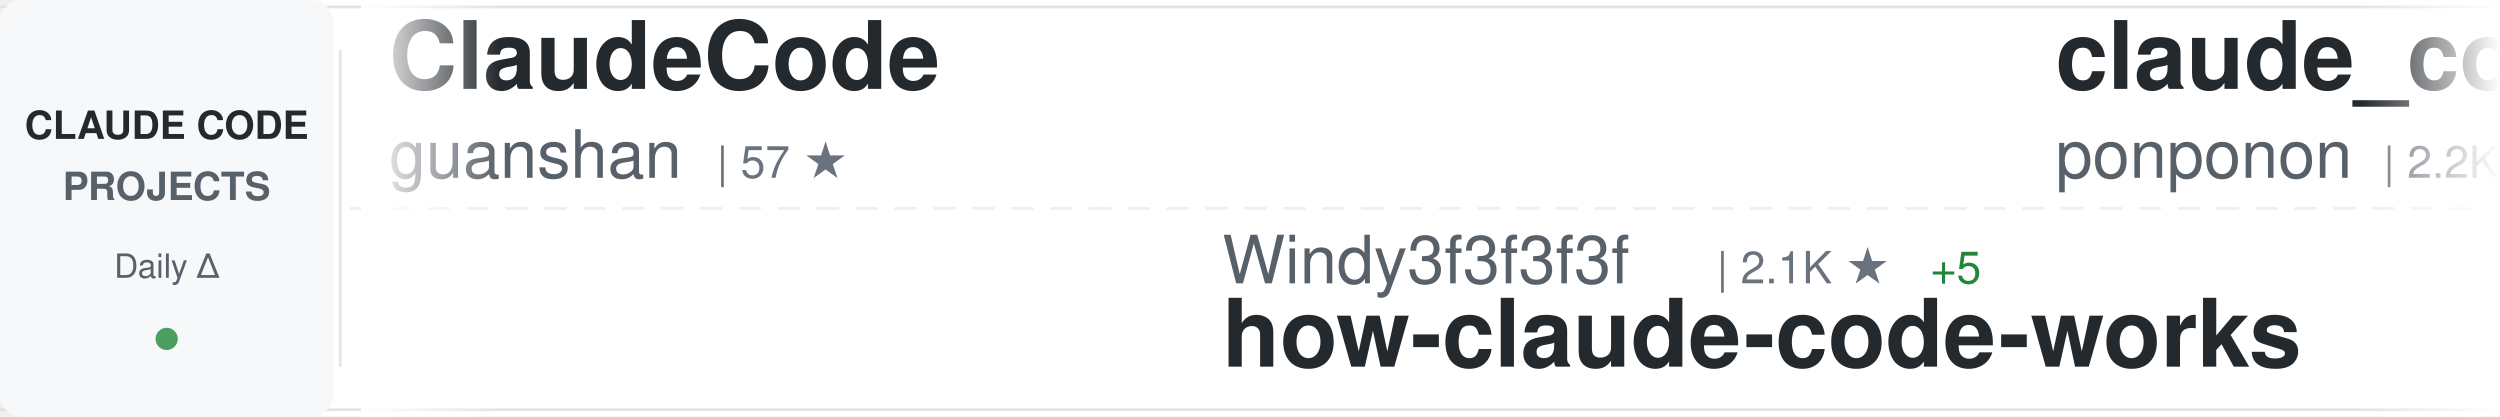
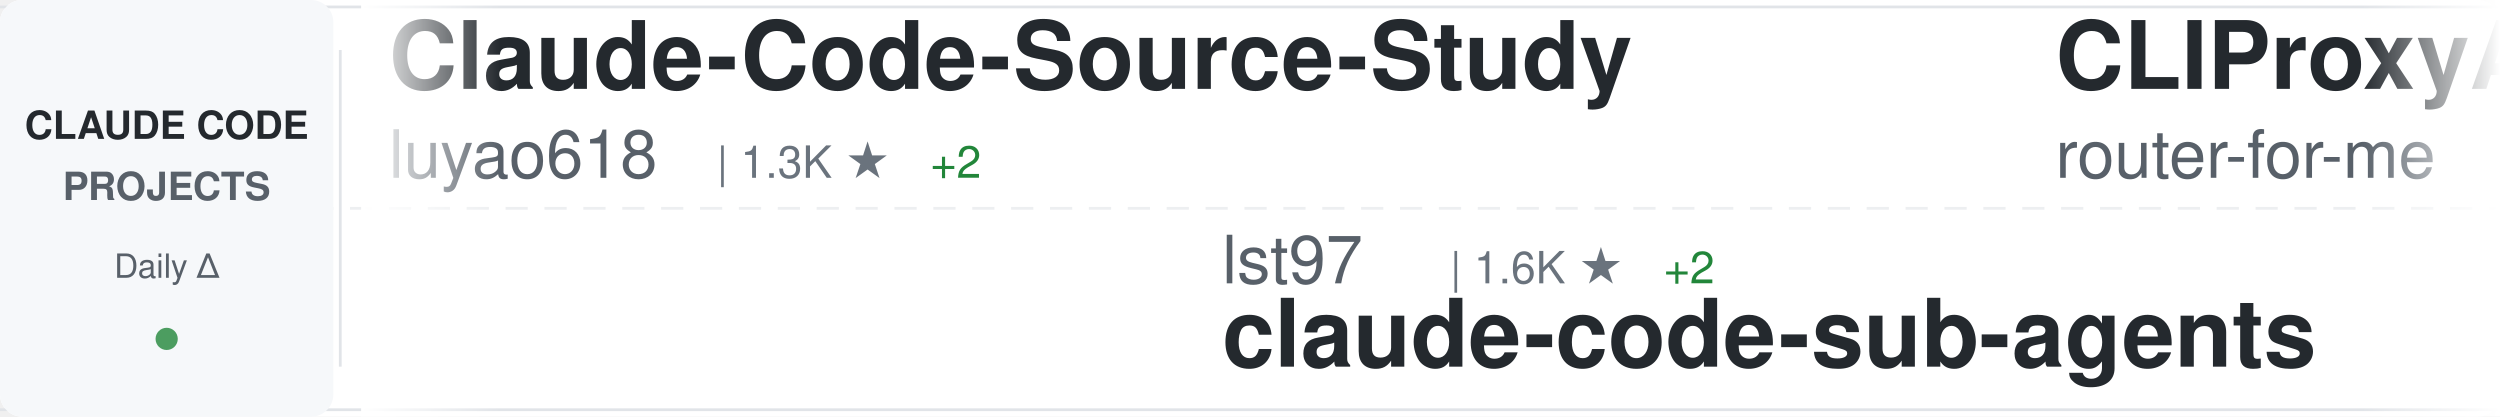
<svg xmlns="http://www.w3.org/2000/svg" width="900" height="150">
  <defs>
    <linearGradient id="awesomeLeftFade" x1="0%" y1="0%" x2="100%" y2="0%">
      <stop offset="0%" style="stop-color:#ffffff;stop-opacity:1" />
      <stop offset="100%" style="stop-color:#ffffff;stop-opacity:0" />
    </linearGradient>
    <linearGradient id="awesomeRightFade" x1="0%" y1="0%" x2="100%" y2="0%">
      <stop offset="0%" style="stop-color:#ffffff;stop-opacity:0" />
      <stop offset="100%" style="stop-color:#ffffff;stop-opacity:1" />
    </linearGradient>
  </defs>
  <rect width="900" height="150" fill="#ffffff" rx="8" />
  <rect x="0" y="2" width="900" height="1" fill="#e1e4e8" />
  <rect x="0" y="147" width="900" height="1" fill="#e1e4e8" />
  <line x1="0" y1="75" x2="900" y2="75" stroke="#e1e4e8" stroke-width="1" stroke-dasharray="8 6" opacity="0.6" />
  <rect x="0" y="0" width="120" height="150" fill="#f6f8fa" rx="8" />
  <text x="60" y="50" font-family="-apple-system, BlinkMacSystemFont, 'Segoe UI', Helvetica, Arial, sans-serif" font-size="14" font-weight="600" fill="#24292e" text-anchor="middle">CLAUDE CODE</text>
  <text x="60" y="72" font-family="-apple-system, BlinkMacSystemFont, 'Segoe UI', Helvetica, Arial, sans-serif" font-size="14" font-weight="600" fill="#586069" text-anchor="middle">PROJECTS</text>
  <text x="60" y="100" font-family="-apple-system, BlinkMacSystemFont, 'Segoe UI', Helvetica, Arial, sans-serif" font-size="12" font-weight="500" fill="#586069" text-anchor="middle">Daily Δ</text>
  <circle cx="60" cy="122" r="4" fill="#22863a" opacity="0.8" />
  <rect x="122" y="18" width="1" height="114" fill="#e1e4e8" />
  <clipPath id="awesomeTickerClip">
    <rect x="130" y="0" width="770" height="150" />
  </clipPath>
  <g clip-path="url(#awesomeTickerClip)">
    <g id="awesomeTickerItems">
      <animateTransform attributeName="transform" attributeType="XML" type="translate" from="0 0" to="-3000 0" dur="54s" repeatCount="indefinite" />
      <g transform="translate(0, 0)">
-         <text x="140" y="32" font-family="-apple-system, BlinkMacSystemFont, 'Segoe UI', Helvetica, Arial, sans-serif" font-size="34" font-weight="600" fill="#24292e">ClaudeCode</text>
-         <text x="140" y="64" font-family="-apple-system, BlinkMacSystemFont, 'Segoe UI', Helvetica, Arial, sans-serif" font-size="24" font-weight="400" fill="#586069">guanshan</text>
-         <text x="258" y="64" font-family="-apple-system, BlinkMacSystemFont, 'Segoe UI', Helvetica, Arial, sans-serif" font-size="16" font-weight="500" fill="#6a737d">| 57 ★</text>
+         <text x="140" y="32" font-family="-apple-system, BlinkMacSystemFont, 'Segoe UI', Helvetica, Arial, sans-serif" font-size="34" font-weight="600" fill="#24292e">Claude-Code-Source-Study</text>
+         <text x="140" y="64" font-family="-apple-system, BlinkMacSystemFont, 'Segoe UI', Helvetica, Arial, sans-serif" font-size="24" font-weight="400" fill="#586069">luyao618</text>
+         <text x="258" y="64" font-family="-apple-system, BlinkMacSystemFont, 'Segoe UI', Helvetica, Arial, sans-serif" font-size="16" font-weight="500" fill="#6a737d">| 1.3K ★</text>
+         <text x="335" y="64" font-family="-apple-system, BlinkMacSystemFont, 'Segoe UI', Helvetica, Arial, sans-serif" font-size="16" font-weight="500" fill="#22863a"> +2</text>
      </g>
      <g transform="translate(300, 0)">
-         <text x="140" y="102" font-family="-apple-system, BlinkMacSystemFont, 'Segoe UI', Helvetica, Arial, sans-serif" font-size="24" font-weight="400" fill="#586069">Windy3f3f3f3f</text>
-         <text x="318" y="102" font-family="-apple-system, BlinkMacSystemFont, 'Segoe UI', Helvetica, Arial, sans-serif" font-size="16" font-weight="500" fill="#6a737d">| 2.1K ★</text>
-         <text x="395" y="102" font-family="-apple-system, BlinkMacSystemFont, 'Segoe UI', Helvetica, Arial, sans-serif" font-size="16" font-weight="500" fill="#22863a"> +5</text>
-         <text x="140" y="132" font-family="-apple-system, BlinkMacSystemFont, 'Segoe UI', Helvetica, Arial, sans-serif" font-size="34" font-weight="600" fill="#24292e">how-claude-code-works</text>
+         <text x="140" y="102" font-family="-apple-system, BlinkMacSystemFont, 'Segoe UI', Helvetica, Arial, sans-serif" font-size="24" font-weight="400" fill="#586069">lst97</text>
+         <text x="222" y="102" font-family="-apple-system, BlinkMacSystemFont, 'Segoe UI', Helvetica, Arial, sans-serif" font-size="16" font-weight="500" fill="#6a737d">| 1.6K ★</text>
+         <text x="299" y="102" font-family="-apple-system, BlinkMacSystemFont, 'Segoe UI', Helvetica, Arial, sans-serif" font-size="16" font-weight="500" fill="#22863a"> +2</text>
+         <text x="140" y="132" font-family="-apple-system, BlinkMacSystemFont, 'Segoe UI', Helvetica, Arial, sans-serif" font-size="34" font-weight="600" fill="#24292e">claude-code-sub-agents</text>
      </g>
      <g transform="translate(600, 0)">
-         <text x="140" y="32" font-family="-apple-system, BlinkMacSystemFont, 'Segoe UI', Helvetica, Arial, sans-serif" font-size="34" font-weight="600" fill="#24292e">claude_code_src</text>
-         <text x="140" y="64" font-family="-apple-system, BlinkMacSystemFont, 'Segoe UI', Helvetica, Arial, sans-serif" font-size="24" font-weight="400" fill="#586069">ponponon</text>
-         <text x="258" y="64" font-family="-apple-system, BlinkMacSystemFont, 'Segoe UI', Helvetica, Arial, sans-serif" font-size="16" font-weight="500" fill="#6a737d">| 2.2K ★</text>
-         <text x="335" y="64" font-family="-apple-system, BlinkMacSystemFont, 'Segoe UI', Helvetica, Arial, sans-serif" font-size="16" font-weight="500" fill="#22863a"> +4</text>
+         <text x="140" y="32" font-family="-apple-system, BlinkMacSystemFont, 'Segoe UI', Helvetica, Arial, sans-serif" font-size="34" font-weight="600" fill="#24292e">CLIProxyAPI</text>
+         <text x="140" y="64" font-family="-apple-system, BlinkMacSystemFont, 'Segoe UI', Helvetica, Arial, sans-serif" font-size="24" font-weight="400" fill="#586069">router-for-me</text>
+         <text x="318" y="64" font-family="-apple-system, BlinkMacSystemFont, 'Segoe UI', Helvetica, Arial, sans-serif" font-size="16" font-weight="500" fill="#6a737d">| 30.7K ★</text>
+         <text x="404" y="64" font-family="-apple-system, BlinkMacSystemFont, 'Segoe UI', Helvetica, Arial, sans-serif" font-size="16" font-weight="500" fill="#22863a"> +179</text>
      </g>
      <g transform="translate(900, 0)">
-         <text x="140" y="102" font-family="-apple-system, BlinkMacSystemFont, 'Segoe UI', Helvetica, Arial, sans-serif" font-size="24" font-weight="400" fill="#586069">ChinaSiro</text>
-         <text x="270" y="102" font-family="-apple-system, BlinkMacSystemFont, 'Segoe UI', Helvetica, Arial, sans-serif" font-size="16" font-weight="500" fill="#6a737d">| 9.1K ★</text>
-         <text x="347" y="102" font-family="-apple-system, BlinkMacSystemFont, 'Segoe UI', Helvetica, Arial, sans-serif" font-size="16" font-weight="500" fill="#22863a"> +7</text>
-         <text x="140" y="132" font-family="-apple-system, BlinkMacSystemFont, 'Segoe UI', Helvetica, Arial, sans-serif" font-size="34" font-weight="600" fill="#24292e">claude-code-sourcemap</text>
+         <text x="140" y="102" font-family="-apple-system, BlinkMacSystemFont, 'Segoe UI', Helvetica, Arial, sans-serif" font-size="24" font-weight="400" fill="#586069">shanraisshan</text>
+         <text x="306" y="102" font-family="-apple-system, BlinkMacSystemFont, 'Segoe UI', Helvetica, Arial, sans-serif" font-size="16" font-weight="500" fill="#6a737d">| 51.2K ★</text>
+         <text x="392" y="102" font-family="-apple-system, BlinkMacSystemFont, 'Segoe UI', Helvetica, Arial, sans-serif" font-size="16" font-weight="500" fill="#22863a"> +210</text>
+         <text x="140" y="132" font-family="-apple-system, BlinkMacSystemFont, 'Segoe UI', Helvetica, Arial, sans-serif" font-size="34" font-weight="600" fill="#24292e">claude-code-best-practic...</text>
      </g>
      <g transform="translate(1200, 0)">
-         <text x="140" y="32" font-family="-apple-system, BlinkMacSystemFont, 'Segoe UI', Helvetica, Arial, sans-serif" font-size="34" font-weight="600" fill="#24292e">claude-code-guide</text>
-         <text x="140" y="64" font-family="-apple-system, BlinkMacSystemFont, 'Segoe UI', Helvetica, Arial, sans-serif" font-size="24" font-weight="400" fill="#586069">Cranot</text>
-         <text x="234" y="64" font-family="-apple-system, BlinkMacSystemFont, 'Segoe UI', Helvetica, Arial, sans-serif" font-size="16" font-weight="500" fill="#6a737d">| 2.6K ★</text>
-         <text x="311" y="64" font-family="-apple-system, BlinkMacSystemFont, 'Segoe UI', Helvetica, Arial, sans-serif" font-size="16" font-weight="500" fill="#22863a"> +3</text>
+         <text x="140" y="32" font-family="-apple-system, BlinkMacSystemFont, 'Segoe UI', Helvetica, Arial, sans-serif" font-size="34" font-weight="600" fill="#24292e">claude-code-hub</text>
+         <text x="140" y="64" font-family="-apple-system, BlinkMacSystemFont, 'Segoe UI', Helvetica, Arial, sans-serif" font-size="24" font-weight="400" fill="#586069">ding113</text>
+         <text x="246" y="64" font-family="-apple-system, BlinkMacSystemFont, 'Segoe UI', Helvetica, Arial, sans-serif" font-size="16" font-weight="500" fill="#6a737d">| 2.7K ★</text>
+         <text x="323" y="64" font-family="-apple-system, BlinkMacSystemFont, 'Segoe UI', Helvetica, Arial, sans-serif" font-size="16" font-weight="500" fill="#22863a"> +5</text>
      </g>
      <g transform="translate(1500, 0)">
-         <text x="140" y="102" font-family="-apple-system, BlinkMacSystemFont, 'Segoe UI', Helvetica, Arial, sans-serif" font-size="24" font-weight="400" fill="#586069">bfly123</text>
-         <text x="246" y="102" font-family="-apple-system, BlinkMacSystemFont, 'Segoe UI', Helvetica, Arial, sans-serif" font-size="16" font-weight="500" fill="#6a737d">| 2.5K ★</text>
-         <text x="323" y="102" font-family="-apple-system, BlinkMacSystemFont, 'Segoe UI', Helvetica, Arial, sans-serif" font-size="16" font-weight="500" fill="#22863a"> +11</text>
-         <text x="140" y="132" font-family="-apple-system, BlinkMacSystemFont, 'Segoe UI', Helvetica, Arial, sans-serif" font-size="34" font-weight="600" fill="#24292e">claude_codex_bridge</text>
+         <text x="140" y="102" font-family="-apple-system, BlinkMacSystemFont, 'Segoe UI', Helvetica, Arial, sans-serif" font-size="24" font-weight="400" fill="#586069">shareAI-lab</text>
+         <text x="294" y="102" font-family="-apple-system, BlinkMacSystemFont, 'Segoe UI', Helvetica, Arial, sans-serif" font-size="16" font-weight="500" fill="#6a737d">| 58.2K ★</text>
+         <text x="380" y="102" font-family="-apple-system, BlinkMacSystemFont, 'Segoe UI', Helvetica, Arial, sans-serif" font-size="16" font-weight="500" fill="#22863a"> +164</text>
+         <text x="140" y="132" font-family="-apple-system, BlinkMacSystemFont, 'Segoe UI', Helvetica, Arial, sans-serif" font-size="34" font-weight="600" fill="#24292e">learn-claude-code</text>
      </g>
      <g transform="translate(1800, 0)">
-         <text x="140" y="32" font-family="-apple-system, BlinkMacSystemFont, 'Segoe UI', Helvetica, Arial, sans-serif" font-size="34" font-weight="600" fill="#24292e">oh-my-claudecode</text>
-         <text x="140" y="64" font-family="-apple-system, BlinkMacSystemFont, 'Segoe UI', Helvetica, Arial, sans-serif" font-size="24" font-weight="400" fill="#586069">Yeachan-Heo</text>
-         <text x="294" y="64" font-family="-apple-system, BlinkMacSystemFont, 'Segoe UI', Helvetica, Arial, sans-serif" font-size="16" font-weight="500" fill="#6a737d">| 32.6K ★</text>
-         <text x="380" y="64" font-family="-apple-system, BlinkMacSystemFont, 'Segoe UI', Helvetica, Arial, sans-serif" font-size="16" font-weight="500" fill="#22863a"> +99</text>
+         <text x="140" y="32" font-family="-apple-system, BlinkMacSystemFont, 'Segoe UI', Helvetica, Arial, sans-serif" font-size="34" font-weight="600" fill="#24292e">claude-code-proxy</text>
+         <text x="140" y="64" font-family="-apple-system, BlinkMacSystemFont, 'Segoe UI', Helvetica, Arial, sans-serif" font-size="24" font-weight="400" fill="#586069">1rgs</text>
+         <text x="210" y="64" font-family="-apple-system, BlinkMacSystemFont, 'Segoe UI', Helvetica, Arial, sans-serif" font-size="16" font-weight="500" fill="#6a737d">| 3.5K ★</text>
+         <text x="287" y="64" font-family="-apple-system, BlinkMacSystemFont, 'Segoe UI', Helvetica, Arial, sans-serif" font-size="16" font-weight="500" fill="#22863a"> +5</text>
      </g>
      <g transform="translate(2100, 0)">
-         <text x="140" y="102" font-family="-apple-system, BlinkMacSystemFont, 'Segoe UI', Helvetica, Arial, sans-serif" font-size="24" font-weight="400" fill="#586069">kodu-ai</text>
-         <text x="246" y="102" font-family="-apple-system, BlinkMacSystemFont, 'Segoe UI', Helvetica, Arial, sans-serif" font-size="16" font-weight="500" fill="#6a737d">| 5.3K ★</text>
-         <text x="323" y="102" font-family="-apple-system, BlinkMacSystemFont, 'Segoe UI', Helvetica, Arial, sans-serif" font-size="16" font-weight="500" fill="#22863a"> +1</text>
-         <text x="140" y="132" font-family="-apple-system, BlinkMacSystemFont, 'Segoe UI', Helvetica, Arial, sans-serif" font-size="34" font-weight="600" fill="#24292e">claude-coder</text>
+         <text x="140" y="102" font-family="-apple-system, BlinkMacSystemFont, 'Segoe UI', Helvetica, Arial, sans-serif" font-size="24" font-weight="400" fill="#586069">snarktank</text>
+         <text x="270" y="102" font-family="-apple-system, BlinkMacSystemFont, 'Segoe UI', Helvetica, Arial, sans-serif" font-size="16" font-weight="500" fill="#6a737d">| 18.5K ★</text>
+         <text x="356" y="102" font-family="-apple-system, BlinkMacSystemFont, 'Segoe UI', Helvetica, Arial, sans-serif" font-size="16" font-weight="500" fill="#22863a"> +67</text>
+         <text x="140" y="132" font-family="-apple-system, BlinkMacSystemFont, 'Segoe UI', Helvetica, Arial, sans-serif" font-size="34" font-weight="600" fill="#24292e">ralph</text>
      </g>
      <g transform="translate(2400, 0)">
        <text x="140" y="32" font-family="-apple-system, BlinkMacSystemFont, 'Segoe UI', Helvetica, Arial, sans-serif" font-size="34" font-weight="600" fill="#24292e">claude-code-cli</text>
        <text x="140" y="64" font-family="-apple-system, BlinkMacSystemFont, 'Segoe UI', Helvetica, Arial, sans-serif" font-size="24" font-weight="400" fill="#586069">huangserva</text>
        <text x="282" y="64" font-family="-apple-system, BlinkMacSystemFont, 'Segoe UI', Helvetica, Arial, sans-serif" font-size="16" font-weight="500" fill="#6a737d">| 571 ★</text>
      </g>
      <g transform="translate(2700, 0)">
-         <text x="140" y="102" font-family="-apple-system, BlinkMacSystemFont, 'Segoe UI', Helvetica, Arial, sans-serif" font-size="24" font-weight="400" fill="#586069">wshobson</text>
-         <text x="258" y="102" font-family="-apple-system, BlinkMacSystemFont, 'Segoe UI', Helvetica, Arial, sans-serif" font-size="16" font-weight="500" fill="#6a737d">| 34.8K ★</text>
-         <text x="344" y="102" font-family="-apple-system, BlinkMacSystemFont, 'Segoe UI', Helvetica, Arial, sans-serif" font-size="16" font-weight="500" fill="#22863a"> +86</text>
-         <text x="140" y="132" font-family="-apple-system, BlinkMacSystemFont, 'Segoe UI', Helvetica, Arial, sans-serif" font-size="34" font-weight="600" fill="#24292e">agents</text>
+         <text x="140" y="102" font-family="-apple-system, BlinkMacSystemFont, 'Segoe UI', Helvetica, Arial, sans-serif" font-size="24" font-weight="400" fill="#586069">anthropics</text>
+         <text x="282" y="102" font-family="-apple-system, BlinkMacSystemFont, 'Segoe UI', Helvetica, Arial, sans-serif" font-size="16" font-weight="500" fill="#6a737d">| 7.4K ★</text>
+         <text x="359" y="102" font-family="-apple-system, BlinkMacSystemFont, 'Segoe UI', Helvetica, Arial, sans-serif" font-size="16" font-weight="500" fill="#22863a"> +14</text>
+         <text x="140" y="132" font-family="-apple-system, BlinkMacSystemFont, 'Segoe UI', Helvetica, Arial, sans-serif" font-size="34" font-weight="600" fill="#24292e">claude-code-action</text>
      </g>
      <g transform="translate(3000, 0)">
-         <text x="140" y="32" font-family="-apple-system, BlinkMacSystemFont, 'Segoe UI', Helvetica, Arial, sans-serif" font-size="34" font-weight="600" fill="#24292e">ClaudeCode</text>
-         <text x="140" y="64" font-family="-apple-system, BlinkMacSystemFont, 'Segoe UI', Helvetica, Arial, sans-serif" font-size="24" font-weight="400" fill="#586069">guanshan</text>
-         <text x="258" y="64" font-family="-apple-system, BlinkMacSystemFont, 'Segoe UI', Helvetica, Arial, sans-serif" font-size="16" font-weight="500" fill="#6a737d">| 57 ★</text>
+         <text x="140" y="32" font-family="-apple-system, BlinkMacSystemFont, 'Segoe UI', Helvetica, Arial, sans-serif" font-size="34" font-weight="600" fill="#24292e">Claude-Code-Source-Study</text>
+         <text x="140" y="64" font-family="-apple-system, BlinkMacSystemFont, 'Segoe UI', Helvetica, Arial, sans-serif" font-size="24" font-weight="400" fill="#586069">luyao618</text>
+         <text x="258" y="64" font-family="-apple-system, BlinkMacSystemFont, 'Segoe UI', Helvetica, Arial, sans-serif" font-size="16" font-weight="500" fill="#6a737d">| 1.3K ★</text>
+         <text x="335" y="64" font-family="-apple-system, BlinkMacSystemFont, 'Segoe UI', Helvetica, Arial, sans-serif" font-size="16" font-weight="500" fill="#22863a"> +2</text>
      </g>
      <g transform="translate(3300, 0)">
-         <text x="140" y="102" font-family="-apple-system, BlinkMacSystemFont, 'Segoe UI', Helvetica, Arial, sans-serif" font-size="24" font-weight="400" fill="#586069">Windy3f3f3f3f</text>
-         <text x="318" y="102" font-family="-apple-system, BlinkMacSystemFont, 'Segoe UI', Helvetica, Arial, sans-serif" font-size="16" font-weight="500" fill="#6a737d">| 2.1K ★</text>
-         <text x="395" y="102" font-family="-apple-system, BlinkMacSystemFont, 'Segoe UI', Helvetica, Arial, sans-serif" font-size="16" font-weight="500" fill="#22863a"> +5</text>
-         <text x="140" y="132" font-family="-apple-system, BlinkMacSystemFont, 'Segoe UI', Helvetica, Arial, sans-serif" font-size="34" font-weight="600" fill="#24292e">how-claude-code-works</text>
+         <text x="140" y="102" font-family="-apple-system, BlinkMacSystemFont, 'Segoe UI', Helvetica, Arial, sans-serif" font-size="24" font-weight="400" fill="#586069">lst97</text>
+         <text x="222" y="102" font-family="-apple-system, BlinkMacSystemFont, 'Segoe UI', Helvetica, Arial, sans-serif" font-size="16" font-weight="500" fill="#6a737d">| 1.6K ★</text>
+         <text x="299" y="102" font-family="-apple-system, BlinkMacSystemFont, 'Segoe UI', Helvetica, Arial, sans-serif" font-size="16" font-weight="500" fill="#22863a"> +2</text>
+         <text x="140" y="132" font-family="-apple-system, BlinkMacSystemFont, 'Segoe UI', Helvetica, Arial, sans-serif" font-size="34" font-weight="600" fill="#24292e">claude-code-sub-agents</text>
      </g>
      <g transform="translate(3600, 0)">
-         <text x="140" y="32" font-family="-apple-system, BlinkMacSystemFont, 'Segoe UI', Helvetica, Arial, sans-serif" font-size="34" font-weight="600" fill="#24292e">claude_code_src</text>
-         <text x="140" y="64" font-family="-apple-system, BlinkMacSystemFont, 'Segoe UI', Helvetica, Arial, sans-serif" font-size="24" font-weight="400" fill="#586069">ponponon</text>
-         <text x="258" y="64" font-family="-apple-system, BlinkMacSystemFont, 'Segoe UI', Helvetica, Arial, sans-serif" font-size="16" font-weight="500" fill="#6a737d">| 2.2K ★</text>
-         <text x="335" y="64" font-family="-apple-system, BlinkMacSystemFont, 'Segoe UI', Helvetica, Arial, sans-serif" font-size="16" font-weight="500" fill="#22863a"> +4</text>
+         <text x="140" y="32" font-family="-apple-system, BlinkMacSystemFont, 'Segoe UI', Helvetica, Arial, sans-serif" font-size="34" font-weight="600" fill="#24292e">CLIProxyAPI</text>
+         <text x="140" y="64" font-family="-apple-system, BlinkMacSystemFont, 'Segoe UI', Helvetica, Arial, sans-serif" font-size="24" font-weight="400" fill="#586069">router-for-me</text>
+         <text x="318" y="64" font-family="-apple-system, BlinkMacSystemFont, 'Segoe UI', Helvetica, Arial, sans-serif" font-size="16" font-weight="500" fill="#6a737d">| 30.7K ★</text>
+         <text x="404" y="64" font-family="-apple-system, BlinkMacSystemFont, 'Segoe UI', Helvetica, Arial, sans-serif" font-size="16" font-weight="500" fill="#22863a"> +179</text>
      </g>
      <g transform="translate(3900, 0)">
-         <text x="140" y="102" font-family="-apple-system, BlinkMacSystemFont, 'Segoe UI', Helvetica, Arial, sans-serif" font-size="24" font-weight="400" fill="#586069">ChinaSiro</text>
-         <text x="270" y="102" font-family="-apple-system, BlinkMacSystemFont, 'Segoe UI', Helvetica, Arial, sans-serif" font-size="16" font-weight="500" fill="#6a737d">| 9.1K ★</text>
-         <text x="347" y="102" font-family="-apple-system, BlinkMacSystemFont, 'Segoe UI', Helvetica, Arial, sans-serif" font-size="16" font-weight="500" fill="#22863a"> +7</text>
-         <text x="140" y="132" font-family="-apple-system, BlinkMacSystemFont, 'Segoe UI', Helvetica, Arial, sans-serif" font-size="34" font-weight="600" fill="#24292e">claude-code-sourcemap</text>
+         <text x="140" y="102" font-family="-apple-system, BlinkMacSystemFont, 'Segoe UI', Helvetica, Arial, sans-serif" font-size="24" font-weight="400" fill="#586069">shanraisshan</text>
+         <text x="306" y="102" font-family="-apple-system, BlinkMacSystemFont, 'Segoe UI', Helvetica, Arial, sans-serif" font-size="16" font-weight="500" fill="#6a737d">| 51.2K ★</text>
+         <text x="392" y="102" font-family="-apple-system, BlinkMacSystemFont, 'Segoe UI', Helvetica, Arial, sans-serif" font-size="16" font-weight="500" fill="#22863a"> +210</text>
+         <text x="140" y="132" font-family="-apple-system, BlinkMacSystemFont, 'Segoe UI', Helvetica, Arial, sans-serif" font-size="34" font-weight="600" fill="#24292e">claude-code-best-practic...</text>
      </g>
    </g>
  </g>
  <rect x="130" y="0" width="50" height="150" fill="url(#awesomeLeftFade)" />
  <rect x="850" y="0" width="50" height="150" fill="url(#awesomeRightFade)" />
</svg>
